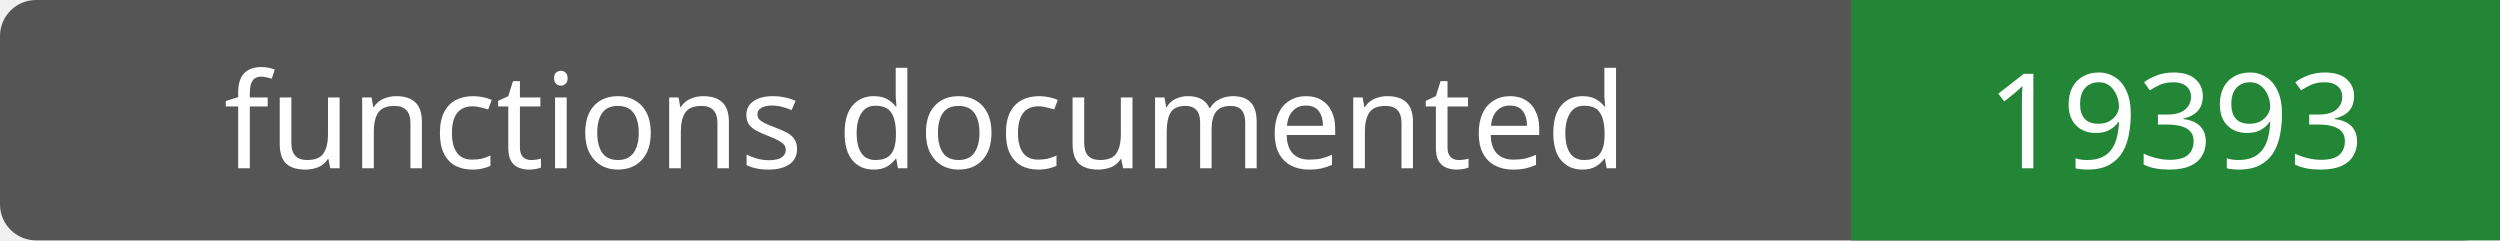
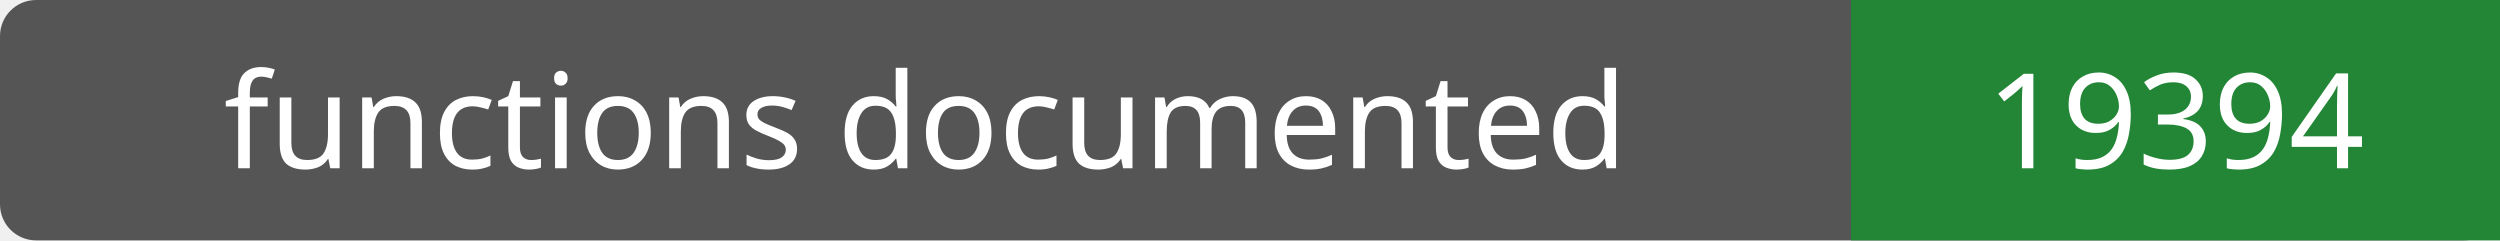
- <svg xmlns="http://www.w3.org/2000/svg" width="208" height="20" role="img" aria-label="functions documented: 19393">
+ <svg xmlns="http://www.w3.org/2000/svg" width="208" height="20" role="img" aria-label="functions documented: 19394">
  <rect width="208" height="20" rx="3" fill="#555" />
  <path fill="#238636" d="M154 0h54v20H154z" />
  <g fill="#fff" text-anchor="middle" font-family="Verdana,sans-serif" font-size="11">
    <text x="77.0" y="14">functions documented</text>
-     <text x="181.0" y="14">19393</text>
+     <text x="181.0" y="14">19394</text>
  </g>
</svg>
